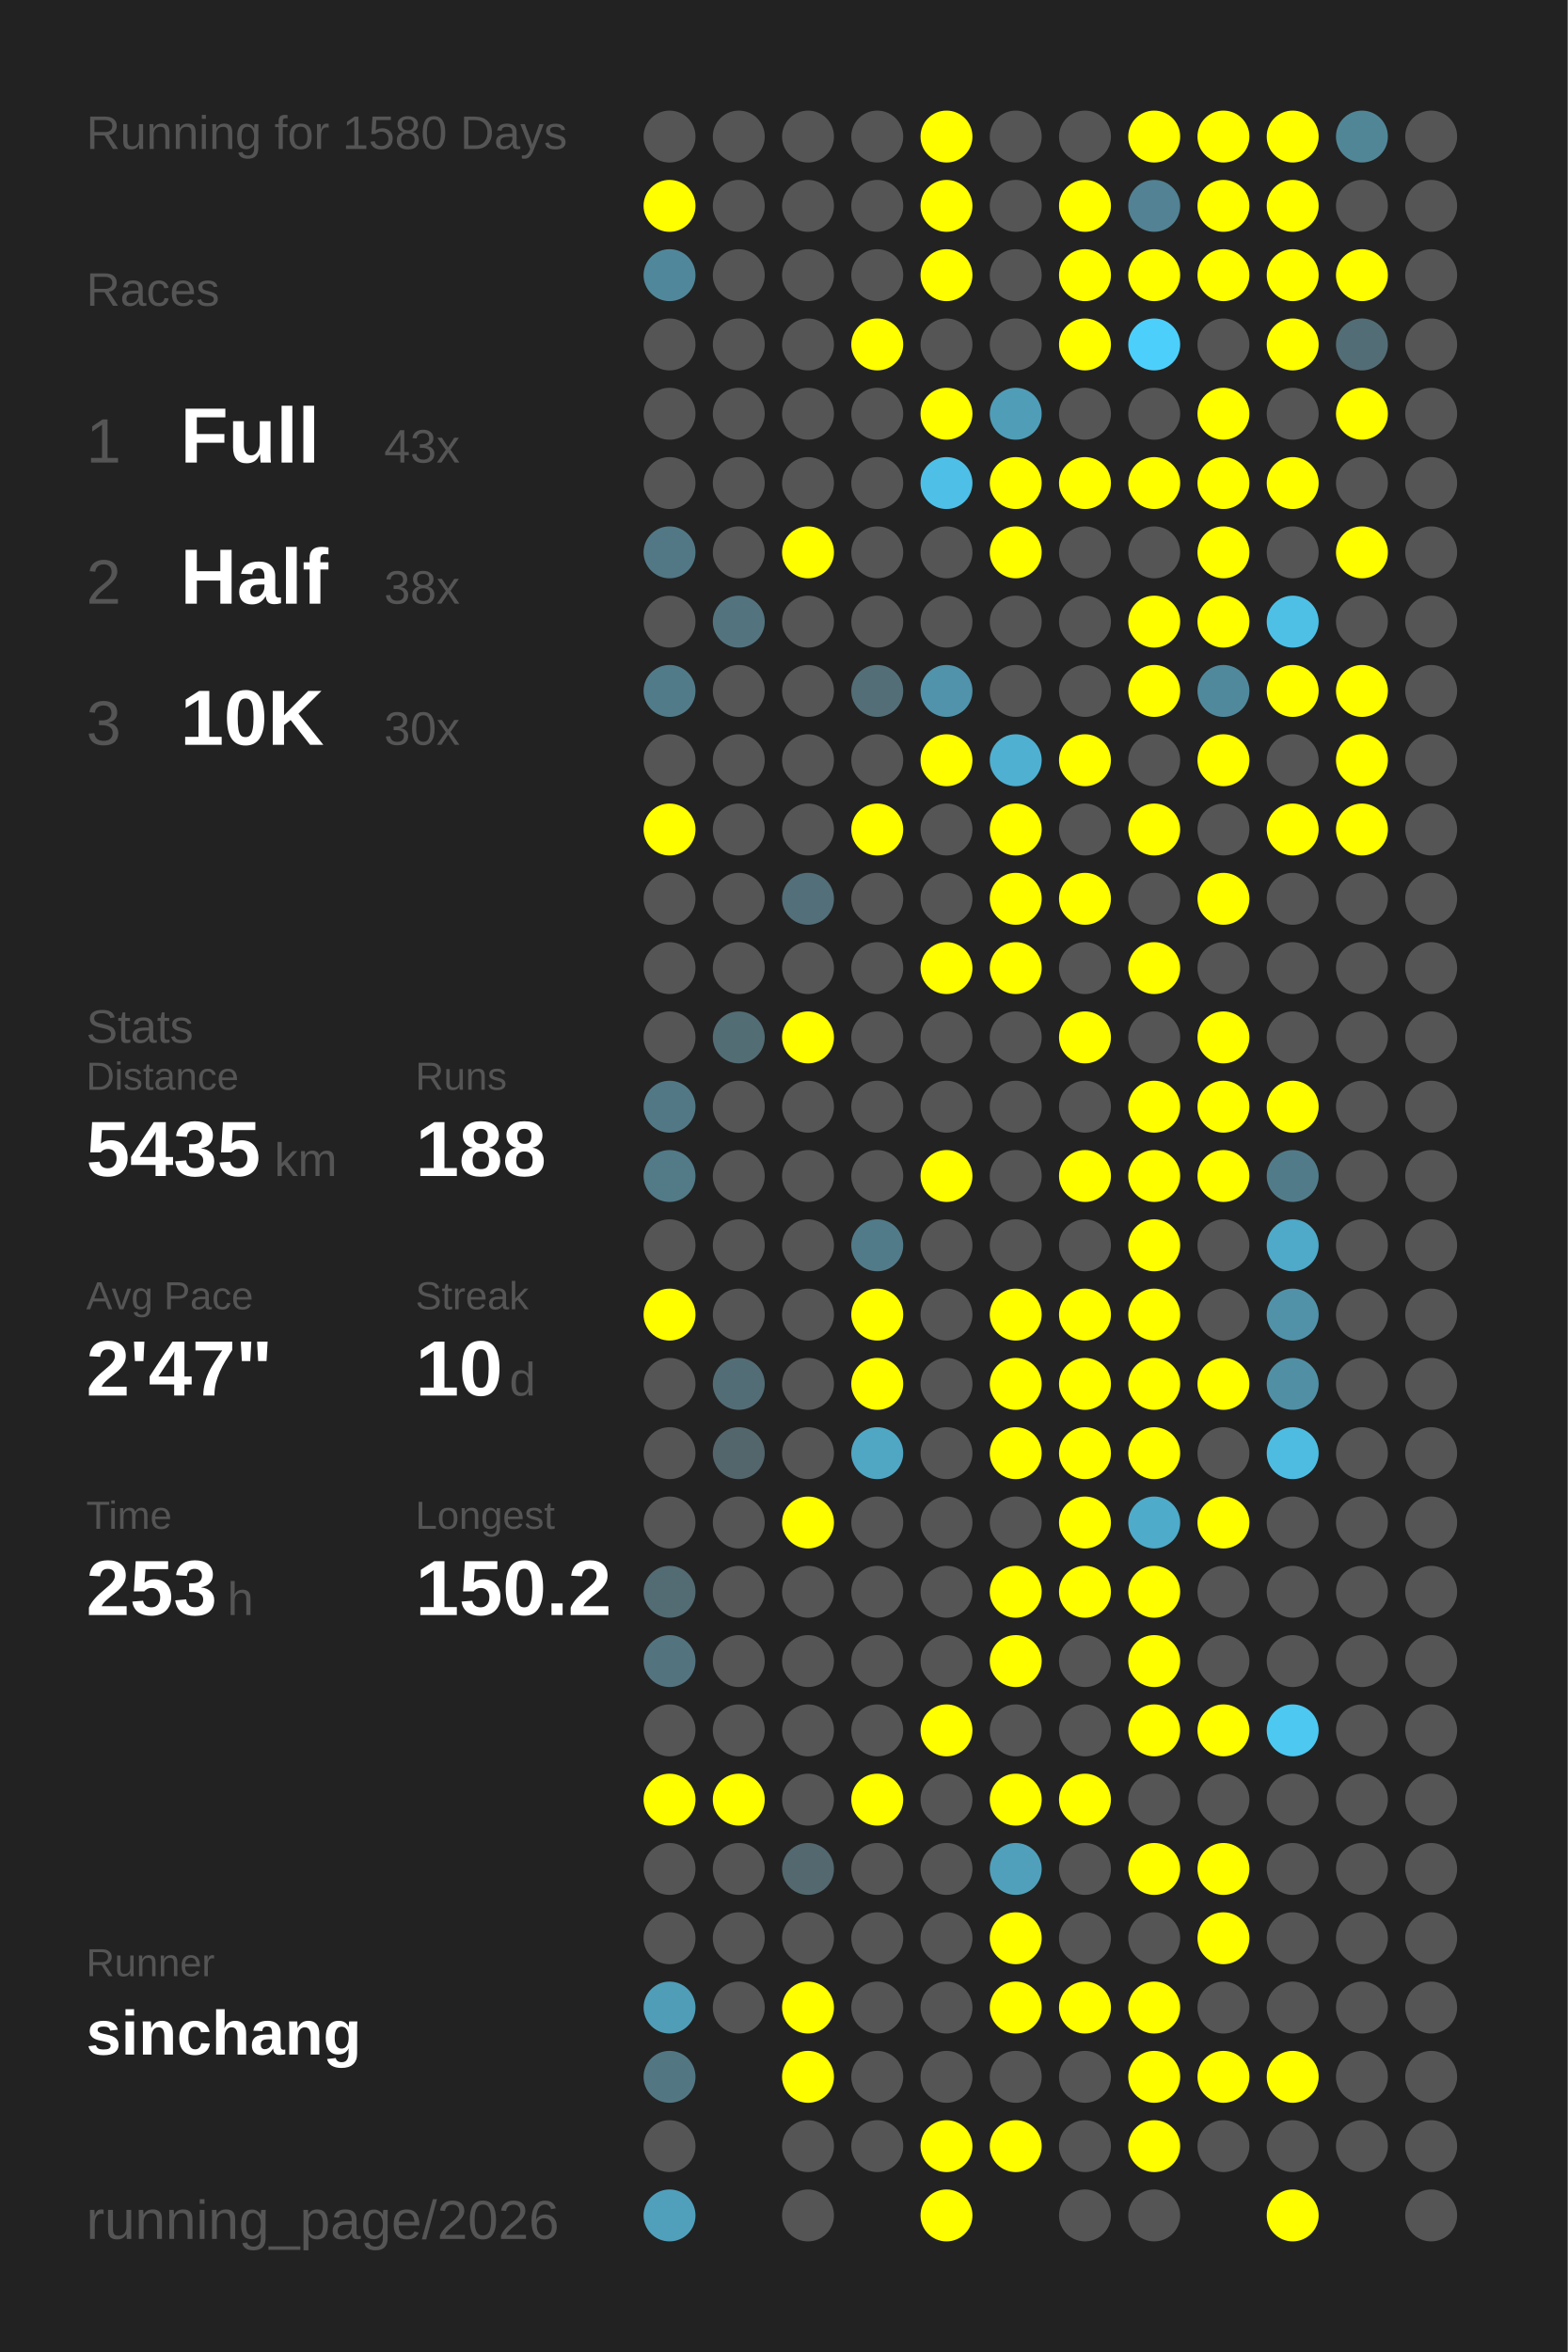
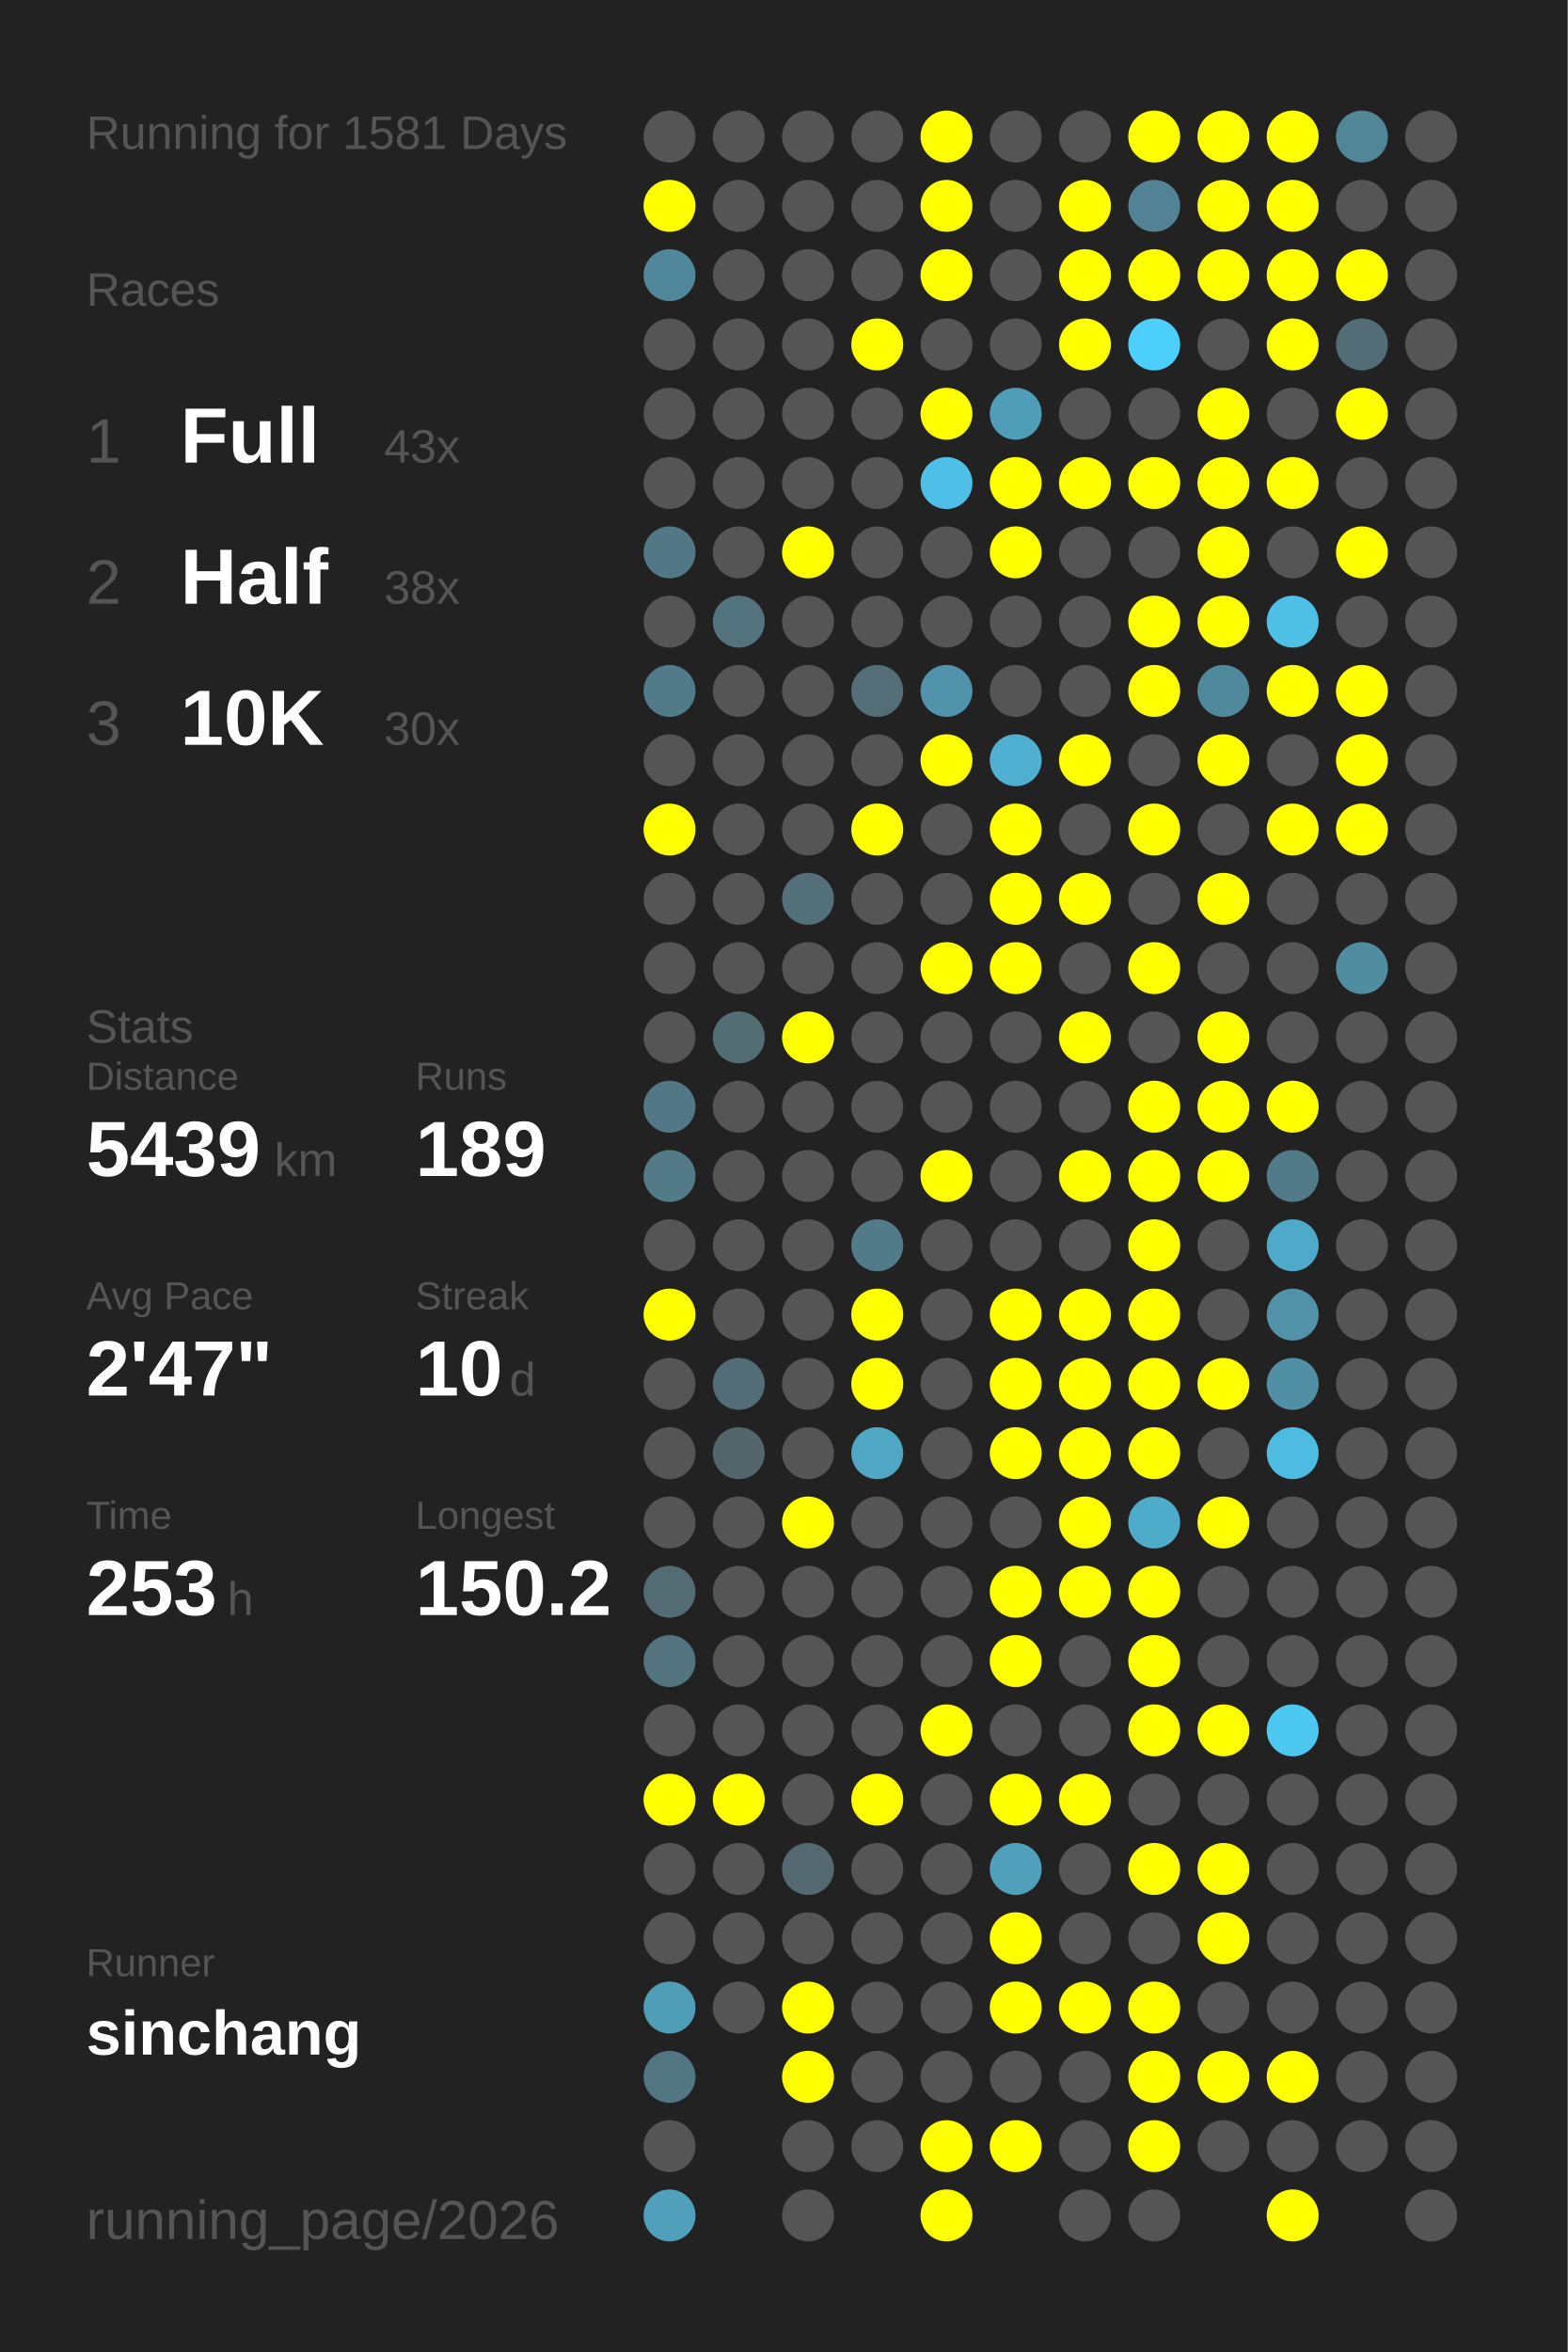
<svg xmlns="http://www.w3.org/2000/svg" baseProfile="full" height="300mm" version="1.1" viewBox="0,0,200,300" width="200mm">
  <defs />
  <rect fill="#222222" height="300" width="200" x="0" y="0" />
-   <text fill="#555555" style="font-size:6px; font-family:Arial;" x="11" y="19">Running for 1580 Days</text>
+   <text fill="#555555" style="font-size:6px; font-family:Arial;" x="11" y="19">Running for 1581 Days</text>
  <text fill="#555555" style="font-size:6px; font-family:Arial;" x="11" y="39">Races</text>
  <text fill="#555555" style="font-size:8px; font-family:Arial;" x="11" y="59">1</text>
  <text fill="#FFFFFF" style="font-size:10px; font-family:Arial; font-weight:bold;" x="23" y="59">Full</text>
  <text fill="#555555" style="font-size:6px; font-family:Arial;" x="49" y="59">43x</text>
  <text fill="#555555" style="font-size:8px; font-family:Arial;" x="11" y="77">2</text>
  <text fill="#FFFFFF" style="font-size:10px; font-family:Arial; font-weight:bold;" x="23" y="77">Half</text>
  <text fill="#555555" style="font-size:6px; font-family:Arial;" x="49" y="77">38x</text>
  <text fill="#555555" style="font-size:8px; font-family:Arial;" x="11" y="95">3</text>
  <text fill="#FFFFFF" style="font-size:10px; font-family:Arial; font-weight:bold;" x="23" y="95">10K</text>
  <text fill="#555555" style="font-size:6px; font-family:Arial;" x="49" y="95">30x</text>
  <text fill="#555555" style="font-size:6px; font-family:Arial;" x="11" y="133">Stats</text>
  <text fill="#555555" style="font-size:5px; font-family:Arial;" x="11" y="139">Distance</text>
-   <text fill="#FFFFFF" style="font-size:10px; font-family:Arial; font-weight:bold;" x="11" y="150">5435</text>
+   <text fill="#FFFFFF" style="font-size:10px; font-family:Arial; font-weight:bold;" x="11" y="150">5439</text>
  <text fill="#555555" style="font-size:6px; font-family:Arial;" x="35" y="150">km</text>
  <text fill="#555555" style="font-size:5px; font-family:Arial;" x="53" y="139">Runs</text>
-   <text fill="#FFFFFF" style="font-size:10px; font-family:Arial; font-weight:bold;" x="53" y="150">188</text>
+   <text fill="#FFFFFF" style="font-size:10px; font-family:Arial; font-weight:bold;" x="53" y="150">189</text>
  <text fill="#555555" style="font-size:5px; font-family:Arial;" x="11" y="167">Avg Pace</text>
  <text fill="#FFFFFF" style="font-size:10px; font-family:Arial; font-weight:bold;" x="11" y="178">2'47"</text>
  <text fill="#555555" style="font-size:5px; font-family:Arial;" x="53" y="167">Streak</text>
  <text fill="#FFFFFF" style="font-size:10px; font-family:Arial; font-weight:bold;" x="53" y="178">10</text>
  <text fill="#555555" style="font-size:6px; font-family:Arial;" x="65" y="178">d</text>
  <text fill="#555555" style="font-size:5px; font-family:Arial;" x="11" y="195">Time</text>
  <text fill="#FFFFFF" style="font-size:10px; font-family:Arial; font-weight:bold;" x="11" y="206">253</text>
  <text fill="#555555" style="font-size:6px; font-family:Arial;" x="29" y="206">h</text>
  <text fill="#555555" style="font-size:5px; font-family:Arial;" x="53" y="195">Longest</text>
  <text fill="#FFFFFF" style="font-size:10px; font-family:Arial; font-weight:bold;" x="53" y="206">150.2</text>
  <text fill="#555555" style="font-size:5px; font-family:Arial;" x="11" y="252.065">Runner</text>
  <text fill="#FFFFFF" style="font-size:8px; font-family:Arial; font-weight:bold;" x="11" y="262.065">sinchang</text>
  <text fill="#555555" style="font-size:7px; font-family:Arial;" x="11" y="285.581">running_page/2026</text>
  <circle cx="85.417" cy="17.419" fill="#555555" r="3.312" />
  <circle cx="85.417" cy="26.258" fill="#FFFF00" r="3.312" />
  <circle cx="85.417" cy="35.097" fill="#51879a" r="3.312" />
  <circle cx="85.417" cy="43.935" fill="#555555" r="3.312" />
  <circle cx="85.417" cy="52.774" fill="#555555" r="3.312" />
  <circle cx="85.417" cy="61.613" fill="#555555" r="3.312" />
  <circle cx="85.417" cy="70.452" fill="#527885" r="3.312" />
  <circle cx="85.417" cy="79.29" fill="#555555" r="3.312" />
  <circle cx="85.417" cy="88.129" fill="#527b89" r="3.312" />
  <circle cx="85.417" cy="96.968" fill="#555555" r="3.312" />
  <circle cx="85.417" cy="105.806" fill="#FFFF00" r="3.312" />
  <circle cx="85.417" cy="114.645" fill="#555555" r="3.312" />
  <circle cx="85.417" cy="123.484" fill="#555555" r="3.312" />
  <circle cx="85.417" cy="132.323" fill="#555555" r="3.312" />
  <circle cx="85.417" cy="141.161" fill="#527885" r="3.312" />
  <circle cx="85.417" cy="150" fill="#527a87" r="3.312" />
  <circle cx="85.417" cy="158.839" fill="#555555" r="3.312" />
  <circle cx="85.417" cy="167.677" fill="#FFFF00" r="3.312" />
  <circle cx="85.417" cy="176.516" fill="#555555" r="3.312" />
  <circle cx="85.417" cy="185.355" fill="#555555" r="3.312" />
  <circle cx="85.417" cy="194.194" fill="#555555" r="3.312" />
  <circle cx="85.417" cy="203.032" fill="#536b73" r="3.312" />
  <circle cx="85.417" cy="211.871" fill="#53737f" r="3.312" />
  <circle cx="85.417" cy="220.71" fill="#555555" r="3.312" />
  <circle cx="85.417" cy="229.548" fill="#FFFF00" r="3.312" />
  <circle cx="85.417" cy="238.387" fill="#555555" r="3.312" />
  <circle cx="85.417" cy="247.226" fill="#555555" r="3.312" />
  <circle cx="85.417" cy="256.065" fill="#509db7" r="3.312" />
  <circle cx="85.417" cy="264.903" fill="#527783" r="3.312" />
  <circle cx="85.417" cy="273.742" fill="#555555" r="3.312" />
  <circle cx="85.417" cy="282.581" fill="#50a0bc" r="3.312" />
  <circle cx="94.25" cy="17.419" fill="#555555" r="3.312" />
  <circle cx="94.25" cy="26.258" fill="#555555" r="3.312" />
  <circle cx="94.25" cy="35.097" fill="#555555" r="3.312" />
  <circle cx="94.25" cy="43.935" fill="#555555" r="3.312" />
  <circle cx="94.25" cy="52.774" fill="#555555" r="3.312" />
  <circle cx="94.25" cy="61.613" fill="#555555" r="3.312" />
  <circle cx="94.25" cy="70.452" fill="#555555" r="3.312" />
  <circle cx="94.25" cy="79.29" fill="#53747f" r="3.312" />
  <circle cx="94.25" cy="88.129" fill="#555555" r="3.312" />
  <circle cx="94.25" cy="96.968" fill="#555555" r="3.312" />
  <circle cx="94.25" cy="105.806" fill="#555555" r="3.312" />
  <circle cx="94.25" cy="114.645" fill="#555555" r="3.312" />
  <circle cx="94.25" cy="123.484" fill="#555555" r="3.312" />
  <circle cx="94.25" cy="132.323" fill="#536d75" r="3.312" />
  <circle cx="94.25" cy="141.161" fill="#555555" r="3.312" />
  <circle cx="94.25" cy="150" fill="#555555" r="3.312" />
  <circle cx="94.25" cy="158.839" fill="#555555" r="3.312" />
  <circle cx="94.25" cy="167.677" fill="#555555" r="3.312" />
  <circle cx="94.25" cy="176.516" fill="#536d76" r="3.312" />
  <circle cx="94.25" cy="185.355" fill="#53666c" r="3.312" />
  <circle cx="94.25" cy="194.194" fill="#555555" r="3.312" />
  <circle cx="94.25" cy="203.032" fill="#555555" r="3.312" />
  <circle cx="94.25" cy="211.871" fill="#555555" r="3.312" />
  <circle cx="94.25" cy="220.71" fill="#555555" r="3.312" />
  <circle cx="94.25" cy="229.548" fill="#FFFF00" r="3.312" />
  <circle cx="94.25" cy="238.387" fill="#555555" r="3.312" />
  <circle cx="94.25" cy="247.226" fill="#555555" r="3.312" />
  <circle cx="94.25" cy="256.065" fill="#555555" r="3.312" />
  <circle cx="103.083" cy="17.419" fill="#555555" r="3.312" />
  <circle cx="103.083" cy="26.258" fill="#555555" r="3.312" />
  <circle cx="103.083" cy="35.097" fill="#555555" r="3.312" />
  <circle cx="103.083" cy="43.935" fill="#555555" r="3.312" />
  <circle cx="103.083" cy="52.774" fill="#555555" r="3.312" />
  <circle cx="103.083" cy="61.613" fill="#555555" r="3.312" />
  <circle cx="103.083" cy="70.452" fill="#FFFF00" r="3.312" />
  <circle cx="103.083" cy="79.29" fill="#555555" r="3.312" />
  <circle cx="103.083" cy="88.129" fill="#555555" r="3.312" />
  <circle cx="103.083" cy="96.968" fill="#555555" r="3.312" />
  <circle cx="103.083" cy="105.806" fill="#555555" r="3.312" />
  <circle cx="103.083" cy="114.645" fill="#536f79" r="3.312" />
  <circle cx="103.083" cy="123.484" fill="#555555" r="3.312" />
  <circle cx="103.083" cy="132.323" fill="#FFFF00" r="3.312" />
  <circle cx="103.083" cy="141.161" fill="#555555" r="3.312" />
  <circle cx="103.083" cy="150" fill="#555555" r="3.312" />
  <circle cx="103.083" cy="158.839" fill="#555555" r="3.312" />
  <circle cx="103.083" cy="167.677" fill="#555555" r="3.312" />
  <circle cx="103.083" cy="176.516" fill="#555555" r="3.312" />
  <circle cx="103.083" cy="185.355" fill="#555555" r="3.312" />
  <circle cx="103.083" cy="194.194" fill="#FFFF00" r="3.312" />
  <circle cx="103.083" cy="203.032" fill="#555555" r="3.312" />
  <circle cx="103.083" cy="211.871" fill="#555555" r="3.312" />
  <circle cx="103.083" cy="220.71" fill="#555555" r="3.312" />
  <circle cx="103.083" cy="229.548" fill="#555555" r="3.312" />
  <circle cx="103.083" cy="238.387" fill="#53686f" r="3.312" />
  <circle cx="103.083" cy="247.226" fill="#555555" r="3.312" />
  <circle cx="103.083" cy="256.065" fill="#FFFF00" r="3.312" />
  <circle cx="103.083" cy="264.903" fill="#FFFF00" r="3.312" />
  <circle cx="103.083" cy="273.742" fill="#555555" r="3.312" />
  <circle cx="103.083" cy="282.581" fill="#555555" r="3.312" />
  <circle cx="111.917" cy="17.419" fill="#555555" r="3.312" />
  <circle cx="111.917" cy="26.258" fill="#555555" r="3.312" />
  <circle cx="111.917" cy="35.097" fill="#555555" r="3.312" />
  <circle cx="111.917" cy="43.935" fill="#FFFF00" r="3.312" />
  <circle cx="111.917" cy="52.774" fill="#555555" r="3.312" />
  <circle cx="111.917" cy="61.613" fill="#555555" r="3.312" />
  <circle cx="111.917" cy="70.452" fill="#555555" r="3.312" />
  <circle cx="111.917" cy="79.29" fill="#555555" r="3.312" />
  <circle cx="111.917" cy="88.129" fill="#536e77" r="3.312" />
  <circle cx="111.917" cy="96.968" fill="#555555" r="3.312" />
  <circle cx="111.917" cy="105.806" fill="#FFFF00" r="3.312" />
  <circle cx="111.917" cy="114.645" fill="#555555" r="3.312" />
  <circle cx="111.917" cy="123.484" fill="#555555" r="3.312" />
  <circle cx="111.917" cy="132.323" fill="#555555" r="3.312" />
  <circle cx="111.917" cy="141.161" fill="#555555" r="3.312" />
  <circle cx="111.917" cy="150" fill="#555555" r="3.312" />
  <circle cx="111.917" cy="158.839" fill="#527b89" r="3.312" />
  <circle cx="111.917" cy="167.677" fill="#FFFF00" r="3.312" />
  <circle cx="111.917" cy="176.516" fill="#FFFF00" r="3.312" />
  <circle cx="111.917" cy="185.355" fill="#4fa7c4" r="3.312" />
  <circle cx="111.917" cy="194.194" fill="#555555" r="3.312" />
  <circle cx="111.917" cy="203.032" fill="#555555" r="3.312" />
  <circle cx="111.917" cy="211.871" fill="#555555" r="3.312" />
  <circle cx="111.917" cy="220.71" fill="#555555" r="3.312" />
  <circle cx="111.917" cy="229.548" fill="#FFFF00" r="3.312" />
  <circle cx="111.917" cy="238.387" fill="#555555" r="3.312" />
  <circle cx="111.917" cy="247.226" fill="#555555" r="3.312" />
  <circle cx="111.917" cy="256.065" fill="#555555" r="3.312" />
  <circle cx="111.917" cy="264.903" fill="#555555" r="3.312" />
  <circle cx="111.917" cy="273.742" fill="#555555" r="3.312" />
  <circle cx="120.75" cy="17.419" fill="#FFFF00" r="3.312" />
  <circle cx="120.75" cy="26.258" fill="#FFFF00" r="3.312" />
  <circle cx="120.75" cy="35.097" fill="#FFFF00" r="3.312" />
  <circle cx="120.75" cy="43.935" fill="#555555" r="3.312" />
  <circle cx="120.75" cy="52.774" fill="#FFFF00" r="3.312" />
  <circle cx="120.75" cy="61.613" fill="#4ec0e7" r="3.312" />
  <circle cx="120.75" cy="70.452" fill="#555555" r="3.312" />
  <circle cx="120.75" cy="79.29" fill="#555555" r="3.312" />
  <circle cx="120.75" cy="88.129" fill="#5093aa" r="3.312" />
  <circle cx="120.75" cy="96.968" fill="#FFFF00" r="3.312" />
  <circle cx="120.75" cy="105.806" fill="#555555" r="3.312" />
  <circle cx="120.75" cy="114.645" fill="#555555" r="3.312" />
  <circle cx="120.75" cy="123.484" fill="#FFFF00" r="3.312" />
  <circle cx="120.75" cy="132.323" fill="#555555" r="3.312" />
  <circle cx="120.75" cy="141.161" fill="#555555" r="3.312" />
  <circle cx="120.75" cy="150" fill="#FFFF00" r="3.312" />
  <circle cx="120.75" cy="158.839" fill="#555555" r="3.312" />
  <circle cx="120.75" cy="167.677" fill="#555555" r="3.312" />
  <circle cx="120.75" cy="176.516" fill="#555555" r="3.312" />
  <circle cx="120.75" cy="185.355" fill="#555555" r="3.312" />
  <circle cx="120.75" cy="194.194" fill="#555555" r="3.312" />
  <circle cx="120.75" cy="203.032" fill="#555555" r="3.312" />
  <circle cx="120.75" cy="211.871" fill="#555555" r="3.312" />
  <circle cx="120.75" cy="220.71" fill="#FFFF00" r="3.312" />
  <circle cx="120.75" cy="229.548" fill="#555555" r="3.312" />
  <circle cx="120.75" cy="238.387" fill="#555555" r="3.312" />
  <circle cx="120.75" cy="247.226" fill="#555555" r="3.312" />
  <circle cx="120.75" cy="256.065" fill="#555555" r="3.312" />
  <circle cx="120.75" cy="264.903" fill="#555555" r="3.312" />
  <circle cx="120.75" cy="273.742" fill="#FFFF00" r="3.312" />
  <circle cx="120.75" cy="282.581" fill="#FFFF00" r="3.312" />
  <circle cx="129.583" cy="17.419" fill="#555555" r="3.312" />
  <circle cx="129.583" cy="26.258" fill="#555555" r="3.312" />
  <circle cx="129.583" cy="35.097" fill="#555555" r="3.312" />
  <circle cx="129.583" cy="43.935" fill="#555555" r="3.312" />
  <circle cx="129.583" cy="52.774" fill="#509db7" r="3.312" />
  <circle cx="129.583" cy="61.613" fill="#FFFF00" r="3.312" />
  <circle cx="129.583" cy="70.452" fill="#FFFF00" r="3.312" />
  <circle cx="129.583" cy="79.29" fill="#555555" r="3.312" />
  <circle cx="129.583" cy="88.129" fill="#555555" r="3.312" />
  <circle cx="129.583" cy="96.968" fill="#4fb0d1" r="3.312" />
  <circle cx="129.583" cy="105.806" fill="#FFFF00" r="3.312" />
  <circle cx="129.583" cy="114.645" fill="#FFFF00" r="3.312" />
  <circle cx="129.583" cy="123.484" fill="#FFFF00" r="3.312" />
  <circle cx="129.583" cy="132.323" fill="#555555" r="3.312" />
  <circle cx="129.583" cy="141.161" fill="#555555" r="3.312" />
  <circle cx="129.583" cy="150" fill="#555555" r="3.312" />
  <circle cx="129.583" cy="158.839" fill="#555555" r="3.312" />
  <circle cx="129.583" cy="167.677" fill="#FFFF00" r="3.312" />
  <circle cx="129.583" cy="176.516" fill="#FFFF00" r="3.312" />
  <circle cx="129.583" cy="185.355" fill="#FFFF00" r="3.312" />
  <circle cx="129.583" cy="194.194" fill="#555555" r="3.312" />
  <circle cx="129.583" cy="203.032" fill="#FFFF00" r="3.312" />
  <circle cx="129.583" cy="211.871" fill="#FFFF00" r="3.312" />
  <circle cx="129.583" cy="220.71" fill="#555555" r="3.312" />
  <circle cx="129.583" cy="229.548" fill="#FFFF00" r="3.312" />
  <circle cx="129.583" cy="238.387" fill="#50a0bb" r="3.312" />
  <circle cx="129.583" cy="247.226" fill="#FFFF00" r="3.312" />
  <circle cx="129.583" cy="256.065" fill="#FFFF00" r="3.312" />
  <circle cx="129.583" cy="264.903" fill="#555555" r="3.312" />
  <circle cx="129.583" cy="273.742" fill="#FFFF00" r="3.312" />
  <circle cx="138.417" cy="17.419" fill="#555555" r="3.312" />
  <circle cx="138.417" cy="26.258" fill="#FFFF00" r="3.312" />
  <circle cx="138.417" cy="35.097" fill="#FFFF00" r="3.312" />
  <circle cx="138.417" cy="43.935" fill="#FFFF00" r="3.312" />
  <circle cx="138.417" cy="52.774" fill="#555555" r="3.312" />
  <circle cx="138.417" cy="61.613" fill="#FFFF00" r="3.312" />
  <circle cx="138.417" cy="70.452" fill="#555555" r="3.312" />
  <circle cx="138.417" cy="79.29" fill="#555555" r="3.312" />
  <circle cx="138.417" cy="88.129" fill="#555555" r="3.312" />
  <circle cx="138.417" cy="96.968" fill="#FFFF00" r="3.312" />
  <circle cx="138.417" cy="105.806" fill="#555555" r="3.312" />
  <circle cx="138.417" cy="114.645" fill="#FFFF00" r="3.312" />
  <circle cx="138.417" cy="123.484" fill="#555555" r="3.312" />
  <circle cx="138.417" cy="132.323" fill="#FFFF00" r="3.312" />
  <circle cx="138.417" cy="141.161" fill="#555555" r="3.312" />
  <circle cx="138.417" cy="150" fill="#FFFF00" r="3.312" />
  <circle cx="138.417" cy="158.839" fill="#555555" r="3.312" />
  <circle cx="138.417" cy="167.677" fill="#FFFF00" r="3.312" />
  <circle cx="138.417" cy="176.516" fill="#FFFF00" r="3.312" />
  <circle cx="138.417" cy="185.355" fill="#FFFF00" r="3.312" />
  <circle cx="138.417" cy="194.194" fill="#FFFF00" r="3.312" />
  <circle cx="138.417" cy="203.032" fill="#FFFF00" r="3.312" />
  <circle cx="138.417" cy="211.871" fill="#555555" r="3.312" />
  <circle cx="138.417" cy="220.71" fill="#555555" r="3.312" />
  <circle cx="138.417" cy="229.548" fill="#FFFF00" r="3.312" />
  <circle cx="138.417" cy="238.387" fill="#555555" r="3.312" />
  <circle cx="138.417" cy="247.226" fill="#555555" r="3.312" />
  <circle cx="138.417" cy="256.065" fill="#FFFF00" r="3.312" />
  <circle cx="138.417" cy="264.903" fill="#555555" r="3.312" />
  <circle cx="138.417" cy="273.742" fill="#555555" r="3.312" />
  <circle cx="138.417" cy="282.581" fill="#555555" r="3.312" />
  <circle cx="147.25" cy="17.419" fill="#FFFF00" r="3.312" />
  <circle cx="147.25" cy="26.258" fill="#528293" r="3.312" />
  <circle cx="147.25" cy="35.097" fill="#FFFF00" r="3.312" />
  <circle cx="147.25" cy="43.935" fill="#4dcffb" r="3.312" />
  <circle cx="147.25" cy="52.774" fill="#555555" r="3.312" />
  <circle cx="147.25" cy="61.613" fill="#FFFF00" r="3.312" />
  <circle cx="147.25" cy="70.452" fill="#555555" r="3.312" />
  <circle cx="147.25" cy="79.29" fill="#FFFF00" r="3.312" />
  <circle cx="147.25" cy="88.129" fill="#FFFF00" r="3.312" />
  <circle cx="147.25" cy="96.968" fill="#555555" r="3.312" />
  <circle cx="147.25" cy="105.806" fill="#FFFF00" r="3.312" />
  <circle cx="147.25" cy="114.645" fill="#555555" r="3.312" />
  <circle cx="147.25" cy="123.484" fill="#FFFF00" r="3.312" />
  <circle cx="147.25" cy="132.323" fill="#555555" r="3.312" />
  <circle cx="147.25" cy="141.161" fill="#FFFF00" r="3.312" />
  <circle cx="147.25" cy="150" fill="#FFFF00" r="3.312" />
  <circle cx="147.25" cy="158.839" fill="#FFFF00" r="3.312" />
  <circle cx="147.25" cy="167.677" fill="#FFFF00" r="3.312" />
  <circle cx="147.25" cy="176.516" fill="#FFFF00" r="3.312" />
  <circle cx="147.25" cy="185.355" fill="#FFFF00" r="3.312" />
  <circle cx="147.25" cy="194.194" fill="#4fabca" r="3.312" />
  <circle cx="147.25" cy="203.032" fill="#FFFF00" r="3.312" />
  <circle cx="147.25" cy="211.871" fill="#FFFF00" r="3.312" />
  <circle cx="147.25" cy="220.71" fill="#FFFF00" r="3.312" />
  <circle cx="147.25" cy="229.548" fill="#555555" r="3.312" />
  <circle cx="147.25" cy="238.387" fill="#FFFF00" r="3.312" />
  <circle cx="147.25" cy="247.226" fill="#555555" r="3.312" />
  <circle cx="147.25" cy="256.065" fill="#FFFF00" r="3.312" />
  <circle cx="147.25" cy="264.903" fill="#FFFF00" r="3.312" />
  <circle cx="147.25" cy="273.742" fill="#FFFF00" r="3.312" />
  <circle cx="147.25" cy="282.581" fill="#555555" r="3.312" />
  <circle cx="156.083" cy="17.419" fill="#FFFF00" r="3.312" />
  <circle cx="156.083" cy="26.258" fill="#FFFF00" r="3.312" />
  <circle cx="156.083" cy="35.097" fill="#FFFF00" r="3.312" />
  <circle cx="156.083" cy="43.935" fill="#555555" r="3.312" />
  <circle cx="156.083" cy="52.774" fill="#FFFF00" r="3.312" />
  <circle cx="156.083" cy="61.613" fill="#FFFF00" r="3.312" />
  <circle cx="156.083" cy="70.452" fill="#FFFF00" r="3.312" />
  <circle cx="156.083" cy="79.29" fill="#FFFF00" r="3.312" />
  <circle cx="156.083" cy="88.129" fill="#51899c" r="3.312" />
  <circle cx="156.083" cy="96.968" fill="#FFFF00" r="3.312" />
  <circle cx="156.083" cy="105.806" fill="#555555" r="3.312" />
  <circle cx="156.083" cy="114.645" fill="#FFFF00" r="3.312" />
  <circle cx="156.083" cy="123.484" fill="#555555" r="3.312" />
  <circle cx="156.083" cy="132.323" fill="#FFFF00" r="3.312" />
  <circle cx="156.083" cy="141.161" fill="#FFFF00" r="3.312" />
  <circle cx="156.083" cy="150" fill="#FFFF00" r="3.312" />
  <circle cx="156.083" cy="158.839" fill="#555555" r="3.312" />
  <circle cx="156.083" cy="167.677" fill="#555555" r="3.312" />
  <circle cx="156.083" cy="176.516" fill="#FFFF00" r="3.312" />
  <circle cx="156.083" cy="185.355" fill="#555555" r="3.312" />
  <circle cx="156.083" cy="194.194" fill="#FFFF00" r="3.312" />
  <circle cx="156.083" cy="203.032" fill="#555555" r="3.312" />
  <circle cx="156.083" cy="211.871" fill="#555555" r="3.312" />
  <circle cx="156.083" cy="220.71" fill="#FFFF00" r="3.312" />
  <circle cx="156.083" cy="229.548" fill="#555555" r="3.312" />
  <circle cx="156.083" cy="238.387" fill="#FFFF00" r="3.312" />
  <circle cx="156.083" cy="247.226" fill="#FFFF00" r="3.312" />
  <circle cx="156.083" cy="256.065" fill="#555555" r="3.312" />
  <circle cx="156.083" cy="264.903" fill="#FFFF00" r="3.312" />
  <circle cx="156.083" cy="273.742" fill="#555555" r="3.312" />
  <circle cx="164.917" cy="17.419" fill="#FFFF00" r="3.312" />
  <circle cx="164.917" cy="26.258" fill="#FFFF00" r="3.312" />
  <circle cx="164.917" cy="35.097" fill="#FFFF00" r="3.312" />
  <circle cx="164.917" cy="43.935" fill="#FFFF00" r="3.312" />
  <circle cx="164.917" cy="52.774" fill="#555555" r="3.312" />
  <circle cx="164.917" cy="61.613" fill="#FFFF00" r="3.312" />
  <circle cx="164.917" cy="70.452" fill="#555555" r="3.312" />
  <circle cx="164.917" cy="79.29" fill="#4ec0e6" r="3.312" />
  <circle cx="164.917" cy="88.129" fill="#FFFF00" r="3.312" />
  <circle cx="164.917" cy="96.968" fill="#555555" r="3.312" />
  <circle cx="164.917" cy="105.806" fill="#FFFF00" r="3.312" />
  <circle cx="164.917" cy="114.645" fill="#555555" r="3.312" />
  <circle cx="164.917" cy="123.484" fill="#555555" r="3.312" />
  <circle cx="164.917" cy="132.323" fill="#555555" r="3.312" />
  <circle cx="164.917" cy="141.161" fill="#FFFF00" r="3.312" />
  <circle cx="164.917" cy="150" fill="#527b89" r="3.312" />
  <circle cx="164.917" cy="158.839" fill="#4fa9c8" r="3.312" />
  <circle cx="164.917" cy="167.677" fill="#5192a9" r="3.312" />
  <circle cx="164.917" cy="176.516" fill="#518fa5" r="3.312" />
  <circle cx="164.917" cy="185.355" fill="#4ebce1" r="3.312" />
  <circle cx="164.917" cy="194.194" fill="#555555" r="3.312" />
  <circle cx="164.917" cy="203.032" fill="#555555" r="3.312" />
  <circle cx="164.917" cy="211.871" fill="#555555" r="3.312" />
  <circle cx="164.917" cy="220.71" fill="#4dc8f1" r="3.312" />
  <circle cx="164.917" cy="229.548" fill="#555555" r="3.312" />
  <circle cx="164.917" cy="238.387" fill="#555555" r="3.312" />
  <circle cx="164.917" cy="247.226" fill="#555555" r="3.312" />
  <circle cx="164.917" cy="256.065" fill="#555555" r="3.312" />
  <circle cx="164.917" cy="264.903" fill="#FFFF00" r="3.312" />
  <circle cx="164.917" cy="273.742" fill="#555555" r="3.312" />
  <circle cx="164.917" cy="282.581" fill="#FFFF00" r="3.312" />
  <circle cx="173.75" cy="17.419" fill="#518697" r="3.312" />
  <circle cx="173.75" cy="26.258" fill="#555555" r="3.312" />
  <circle cx="173.75" cy="35.097" fill="#FFFF00" r="3.312" />
  <circle cx="173.75" cy="43.935" fill="#536d76" r="3.312" />
  <circle cx="173.75" cy="52.774" fill="#FFFF00" r="3.312" />
  <circle cx="173.75" cy="61.613" fill="#555555" r="3.312" />
  <circle cx="173.75" cy="70.452" fill="#FFFF00" r="3.312" />
  <circle cx="173.75" cy="79.29" fill="#555555" r="3.312" />
  <circle cx="173.75" cy="88.129" fill="#FFFF00" r="3.312" />
  <circle cx="173.75" cy="96.968" fill="#FFFF00" r="3.312" />
  <circle cx="173.75" cy="105.806" fill="#FFFF00" r="3.312" />
  <circle cx="173.75" cy="114.645" fill="#555555" r="3.312" />
-   <circle cx="173.75" cy="123.484" fill="#555555" r="3.312" />
+   <circle cx="173.75" cy="123.484" fill="#518da1" r="3.312" />
  <circle cx="173.75" cy="132.323" fill="#555555" r="3.312" />
  <circle cx="173.75" cy="141.161" fill="#555555" r="3.312" />
  <circle cx="173.75" cy="150" fill="#555555" r="3.312" />
  <circle cx="173.75" cy="158.839" fill="#555555" r="3.312" />
  <circle cx="173.75" cy="167.677" fill="#555555" r="3.312" />
  <circle cx="173.75" cy="176.516" fill="#555555" r="3.312" />
  <circle cx="173.75" cy="185.355" fill="#555555" r="3.312" />
  <circle cx="173.75" cy="194.194" fill="#555555" r="3.312" />
  <circle cx="173.75" cy="203.032" fill="#555555" r="3.312" />
  <circle cx="173.75" cy="211.871" fill="#555555" r="3.312" />
  <circle cx="173.75" cy="220.71" fill="#555555" r="3.312" />
  <circle cx="173.75" cy="229.548" fill="#555555" r="3.312" />
  <circle cx="173.75" cy="238.387" fill="#555555" r="3.312" />
  <circle cx="173.75" cy="247.226" fill="#555555" r="3.312" />
  <circle cx="173.75" cy="256.065" fill="#555555" r="3.312" />
  <circle cx="173.75" cy="264.903" fill="#555555" r="3.312" />
  <circle cx="173.75" cy="273.742" fill="#555555" r="3.312" />
  <circle cx="182.583" cy="17.419" fill="#555555" r="3.312" />
  <circle cx="182.583" cy="26.258" fill="#555555" r="3.312" />
  <circle cx="182.583" cy="35.097" fill="#555555" r="3.312" />
  <circle cx="182.583" cy="43.935" fill="#555555" r="3.312" />
  <circle cx="182.583" cy="52.774" fill="#555555" r="3.312" />
  <circle cx="182.583" cy="61.613" fill="#555555" r="3.312" />
  <circle cx="182.583" cy="70.452" fill="#555555" r="3.312" />
  <circle cx="182.583" cy="79.29" fill="#555555" r="3.312" />
  <circle cx="182.583" cy="88.129" fill="#555555" r="3.312" />
  <circle cx="182.583" cy="96.968" fill="#555555" r="3.312" />
  <circle cx="182.583" cy="105.806" fill="#555555" r="3.312" />
  <circle cx="182.583" cy="114.645" fill="#555555" r="3.312" />
  <circle cx="182.583" cy="123.484" fill="#555555" r="3.312" />
  <circle cx="182.583" cy="132.323" fill="#555555" r="3.312" />
  <circle cx="182.583" cy="141.161" fill="#555555" r="3.312" />
  <circle cx="182.583" cy="150" fill="#555555" r="3.312" />
  <circle cx="182.583" cy="158.839" fill="#555555" r="3.312" />
  <circle cx="182.583" cy="167.677" fill="#555555" r="3.312" />
  <circle cx="182.583" cy="176.516" fill="#555555" r="3.312" />
  <circle cx="182.583" cy="185.355" fill="#555555" r="3.312" />
  <circle cx="182.583" cy="194.194" fill="#555555" r="3.312" />
  <circle cx="182.583" cy="203.032" fill="#555555" r="3.312" />
  <circle cx="182.583" cy="211.871" fill="#555555" r="3.312" />
  <circle cx="182.583" cy="220.71" fill="#555555" r="3.312" />
  <circle cx="182.583" cy="229.548" fill="#555555" r="3.312" />
  <circle cx="182.583" cy="238.387" fill="#555555" r="3.312" />
  <circle cx="182.583" cy="247.226" fill="#555555" r="3.312" />
  <circle cx="182.583" cy="256.065" fill="#555555" r="3.312" />
  <circle cx="182.583" cy="264.903" fill="#555555" r="3.312" />
  <circle cx="182.583" cy="273.742" fill="#555555" r="3.312" />
  <circle cx="182.583" cy="282.581" fill="#555555" r="3.312" />
</svg>
